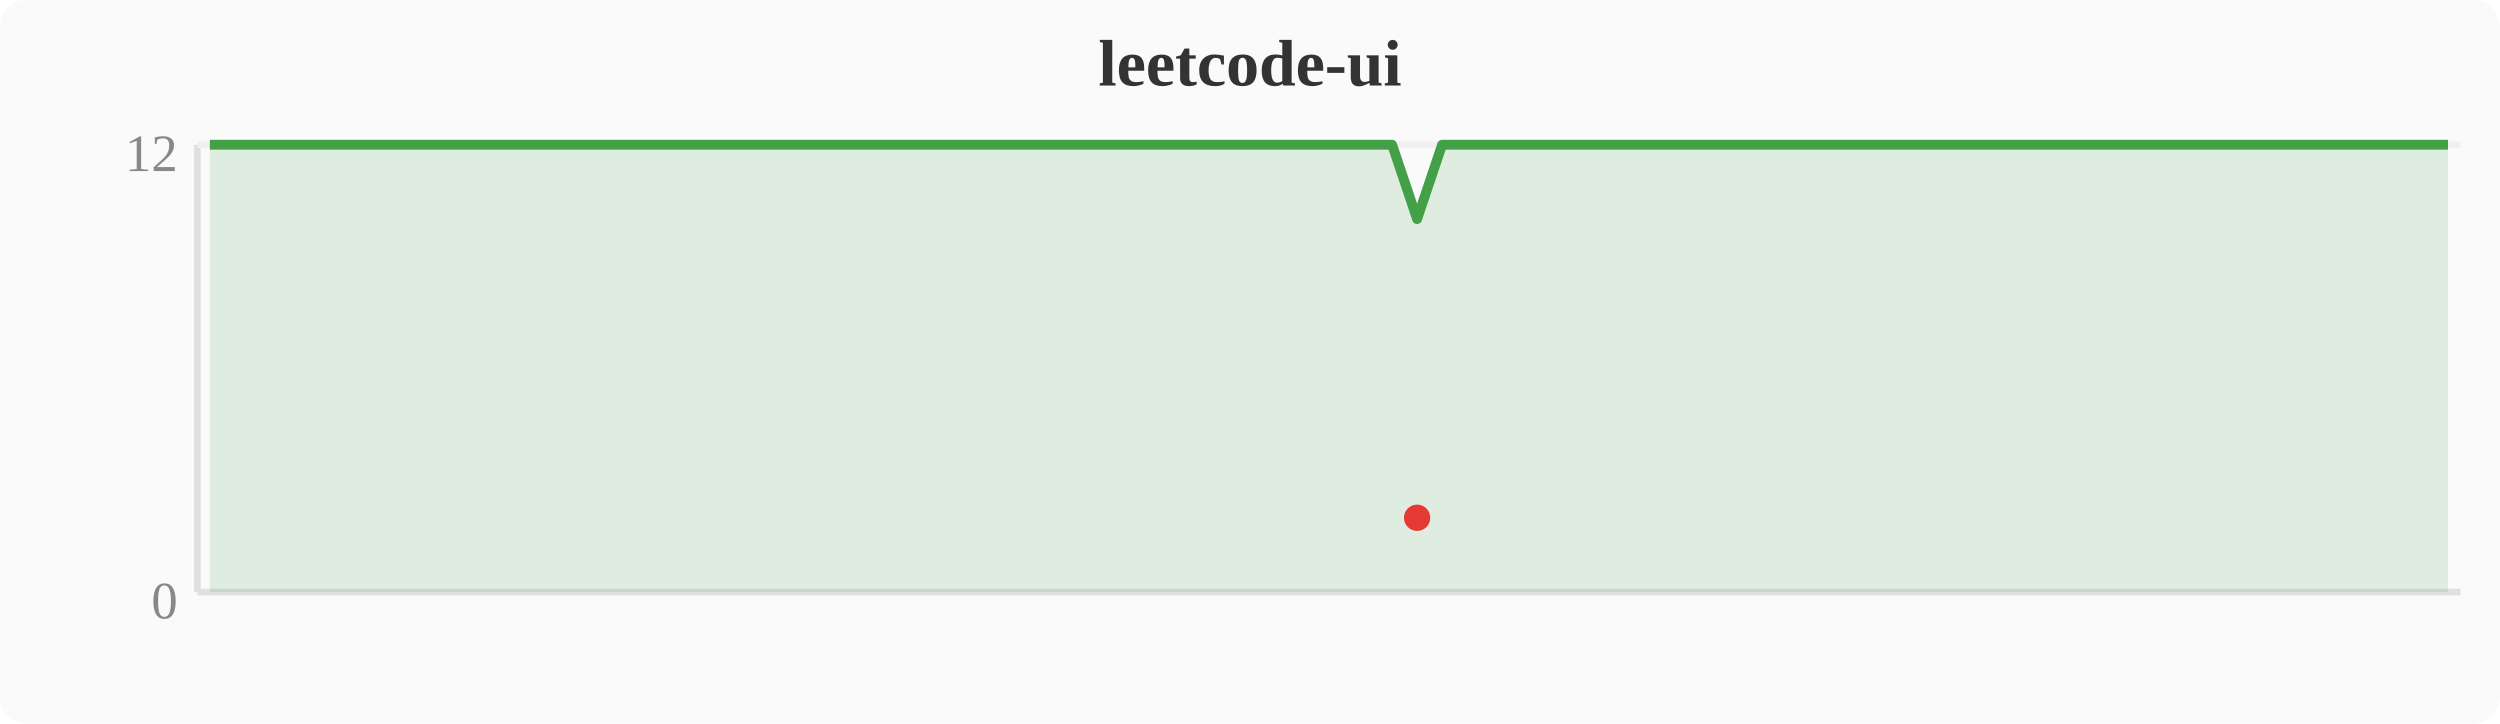
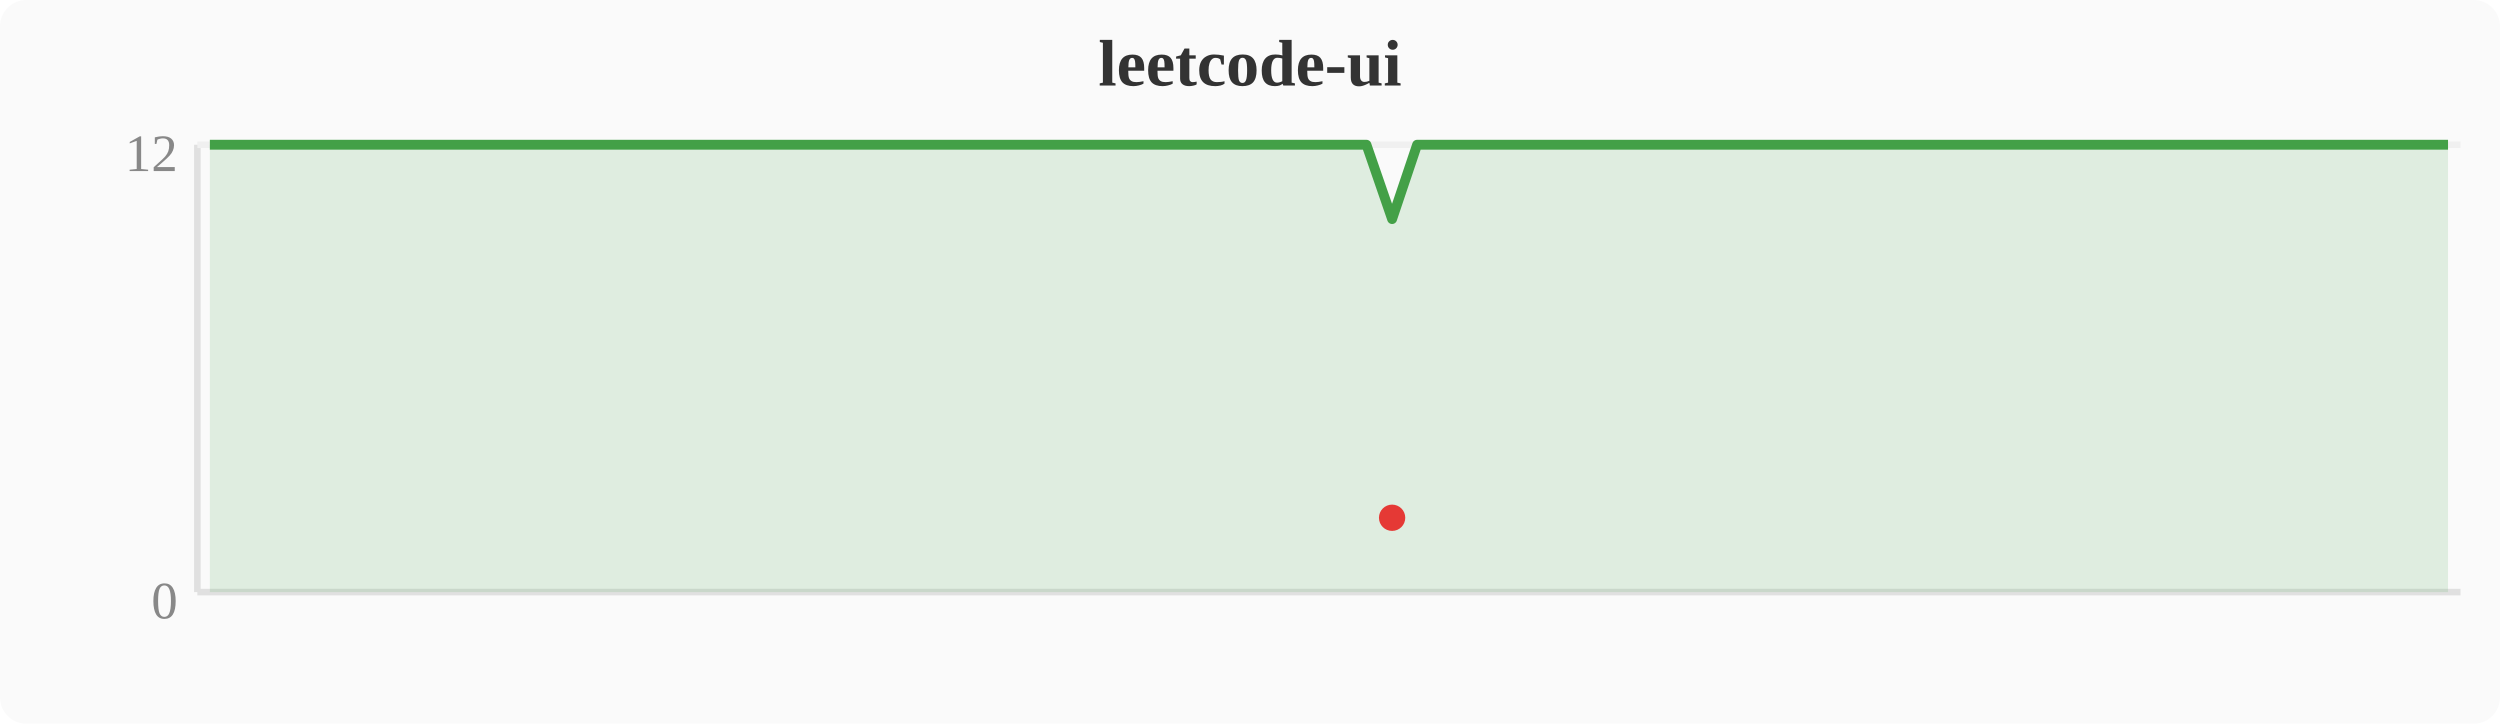
<svg xmlns="http://www.w3.org/2000/svg" width="380" height="110" viewBox="0 0 380 110">
  <rect width="380" height="110" fill="#fafafa" rx="4" />
  <text x="190" y="13" text-anchor="middle" font-size="10" font-weight="bold" fill="#333">leetcode-ui</text>
  <line x1="30" y1="22" x2="30" y2="90" stroke="#e0e0e0" stroke-width="1" />
  <line x1="30" y1="90" x2="374" y2="90" stroke="#e0e0e0" stroke-width="1" />
  <line x1="30" y1="22" x2="374" y2="22" stroke="#f0f0f0" stroke-width="1" />
  <text x="27" y="94" text-anchor="end" font-size="8" fill="#888">0</text>
  <text x="27" y="26" text-anchor="end" font-size="8" fill="#888">12</text>
-   <polygon points="31.9,22.0 35.7,22.0 39.6,22.0 43.4,22.0 47.2,22.0 51.0,22.0 54.8,22.0 58.7,22.0 62.5,22.0 66.3,22.0 70.1,22.0 74.0,22.0 77.8,22.0 81.6,22.0 85.4,22.0 89.2,22.0 93.1,22.0 96.9,22.0 100.7,22.0 104.5,22.0 108.4,22.0 112.2,22.0 116.0,22.0 119.8,22.0 123.6,22.0 127.5,22.0 131.3,22.0 135.1,22.0 138.9,22.0 142.8,22.0 146.6,22.0 150.4,22.0 154.2,22.0 158.0,22.0 161.9,22.0 165.7,22.0 169.5,22.0 173.3,22.0 177.2,22.0 181.0,22.0 184.8,22.0 188.6,22.0 192.4,22.0 196.3,22.0 200.1,22.0 203.9,22.0 207.7,22.0 211.6,22.0 215.4,33.3 219.2,22.0 223.0,22.0 226.8,22.0 230.7,22.0 234.5,22.0 238.3,22.0 242.1,22.0 246.0,22.0 249.8,22.0 253.6,22.0 257.4,22.0 261.2,22.0 265.1,22.0 268.9,22.0 272.7,22.0 276.5,22.0 280.4,22.0 284.2,22.0 288.0,22.0 291.8,22.0 295.6,22.0 299.5,22.0 303.3,22.0 307.1,22.0 310.9,22.0 314.8,22.0 318.6,22.0 322.4,22.0 326.2,22.0 330.0,22.0 333.9,22.0 337.7,22.0 341.5,22.0 345.3,22.0 349.2,22.0 353.0,22.0 356.8,22.0 360.6,22.0 364.4,22.0 368.3,22.0 372.1,22.0 372.1,90 31.9,90" fill="#43a047" opacity="0.15" />
-   <polyline points="31.9,22.0 35.7,22.0 39.6,22.0 43.4,22.0 47.2,22.0 51.0,22.0 54.8,22.0 58.7,22.0 62.5,22.0 66.3,22.0 70.1,22.0 74.0,22.0 77.8,22.0 81.6,22.0 85.4,22.0 89.2,22.0 93.1,22.0 96.9,22.0 100.7,22.0 104.5,22.0 108.4,22.0 112.2,22.0 116.0,22.0 119.8,22.0 123.6,22.0 127.5,22.0 131.3,22.0 135.1,22.0 138.9,22.0 142.8,22.0 146.6,22.0 150.4,22.0 154.2,22.0 158.0,22.0 161.9,22.0 165.7,22.0 169.5,22.0 173.3,22.0 177.2,22.0 181.0,22.0 184.8,22.0 188.6,22.0 192.4,22.0 196.3,22.0 200.1,22.0 203.9,22.0 207.7,22.0 211.6,22.0 215.4,33.3 219.2,22.0 223.0,22.0 226.8,22.0 230.7,22.0 234.5,22.0 238.3,22.0 242.1,22.0 246.0,22.0 249.8,22.0 253.6,22.0 257.4,22.0 261.2,22.0 265.1,22.0 268.9,22.0 272.7,22.0 276.5,22.0 280.4,22.0 284.2,22.0 288.0,22.0 291.8,22.0 295.6,22.0 299.5,22.0 303.3,22.0 307.1,22.0 310.9,22.0 314.8,22.0 318.6,22.0 322.4,22.0 326.2,22.0 330.0,22.0 333.9,22.0 337.7,22.0 341.5,22.0 345.3,22.0 349.2,22.0 353.0,22.0 356.8,22.0 360.6,22.0 364.4,22.0 368.3,22.0 372.1,22.0" fill="none" stroke="#43a047" stroke-width="1.5" stroke-linejoin="round" />
-   <circle cx="215.4" cy="78.7" r="2" fill="#e53935" />
+   <polygon points="31.9,22.0 35.7,22.0 39.6,22.0 43.4,22.0 47.2,22.0 51.0,22.0 54.8,22.0 58.7,22.0 62.5,22.0 66.3,22.0 70.1,22.0 74.0,22.0 77.8,22.0 81.6,22.0 85.4,22.0 89.2,22.0 93.1,22.0 96.9,22.0 100.7,22.0 104.5,22.0 108.4,22.0 112.2,22.0 116.0,22.0 119.8,22.0 123.6,22.0 127.5,22.0 131.3,22.0 135.1,22.0 138.9,22.0 142.8,22.0 146.6,22.0 150.4,22.0 154.2,22.0 158.0,22.0 161.9,22.0 165.7,22.0 169.5,22.0 173.3,22.0 177.2,22.0 181.0,22.0 184.8,22.0 188.6,22.0 192.4,22.0 196.3,22.0 200.1,22.0 203.9,22.0 207.7,22.0 211.6,33.3 215.4,22.0 219.2,22.0 223.0,22.0 226.8,22.0 230.7,22.0 234.5,22.0 238.3,22.0 242.1,22.0 246.0,22.0 249.8,22.0 253.6,22.0 257.4,22.0 261.2,22.0 265.1,22.0 268.9,22.0 272.7,22.0 276.5,22.0 280.4,22.0 284.2,22.0 288.0,22.0 291.8,22.0 295.6,22.0 299.5,22.0 303.3,22.0 307.1,22.0 310.9,22.0 314.8,22.0 318.6,22.0 322.4,22.0 326.2,22.0 330.0,22.0 333.9,22.0 337.7,22.0 341.5,22.0 345.3,22.0 349.2,22.0 353.0,22.0 356.8,22.0 360.6,22.0 364.4,22.0 368.3,22.0 372.1,22.0 372.1,90 31.9,90" fill="#43a047" opacity="0.15" />
+   <polyline points="31.9,22.0 35.7,22.0 39.6,22.0 43.4,22.0 47.2,22.0 51.0,22.0 54.8,22.0 58.7,22.0 62.5,22.0 66.3,22.0 70.1,22.0 74.0,22.0 77.8,22.0 81.6,22.0 85.4,22.0 89.2,22.0 93.1,22.0 96.9,22.0 100.7,22.0 104.5,22.0 108.4,22.0 112.2,22.0 116.0,22.0 119.8,22.0 123.6,22.0 127.5,22.0 131.3,22.0 135.1,22.0 138.9,22.0 142.8,22.0 146.6,22.0 150.4,22.0 154.2,22.0 158.0,22.0 161.9,22.0 165.7,22.0 169.5,22.0 173.3,22.0 177.2,22.0 181.0,22.0 184.8,22.0 188.6,22.0 192.4,22.0 196.3,22.0 200.1,22.0 203.9,22.0 207.7,22.0 211.6,33.3 215.4,22.0 219.2,22.0 223.0,22.0 226.8,22.0 230.7,22.0 234.5,22.0 238.3,22.0 242.1,22.0 246.0,22.0 249.8,22.0 253.6,22.0 257.4,22.0 261.2,22.0 265.1,22.0 268.9,22.0 272.7,22.0 276.5,22.0 280.4,22.0 284.2,22.0 288.0,22.0 291.8,22.0 295.6,22.0 299.5,22.0 303.3,22.0 307.1,22.0 310.9,22.0 314.8,22.0 318.6,22.0 322.4,22.0 326.2,22.0 330.0,22.0 333.9,22.0 337.7,22.0 341.5,22.0 345.3,22.0 349.2,22.0 353.0,22.0 356.8,22.0 360.6,22.0 364.4,22.0 368.3,22.0 372.1,22.0" fill="none" stroke="#43a047" stroke-width="1.5" stroke-linejoin="round" />
+   <circle cx="211.6" cy="78.7" r="2" fill="#e53935" />
</svg>
